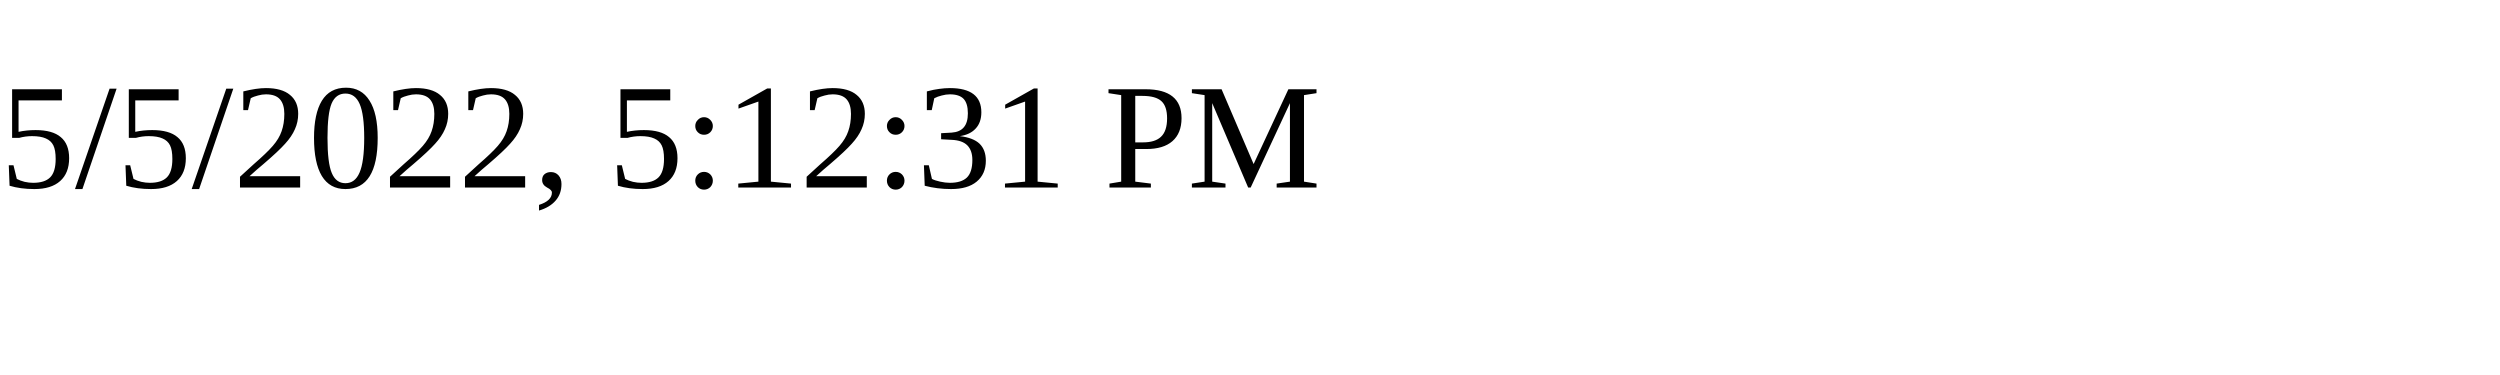
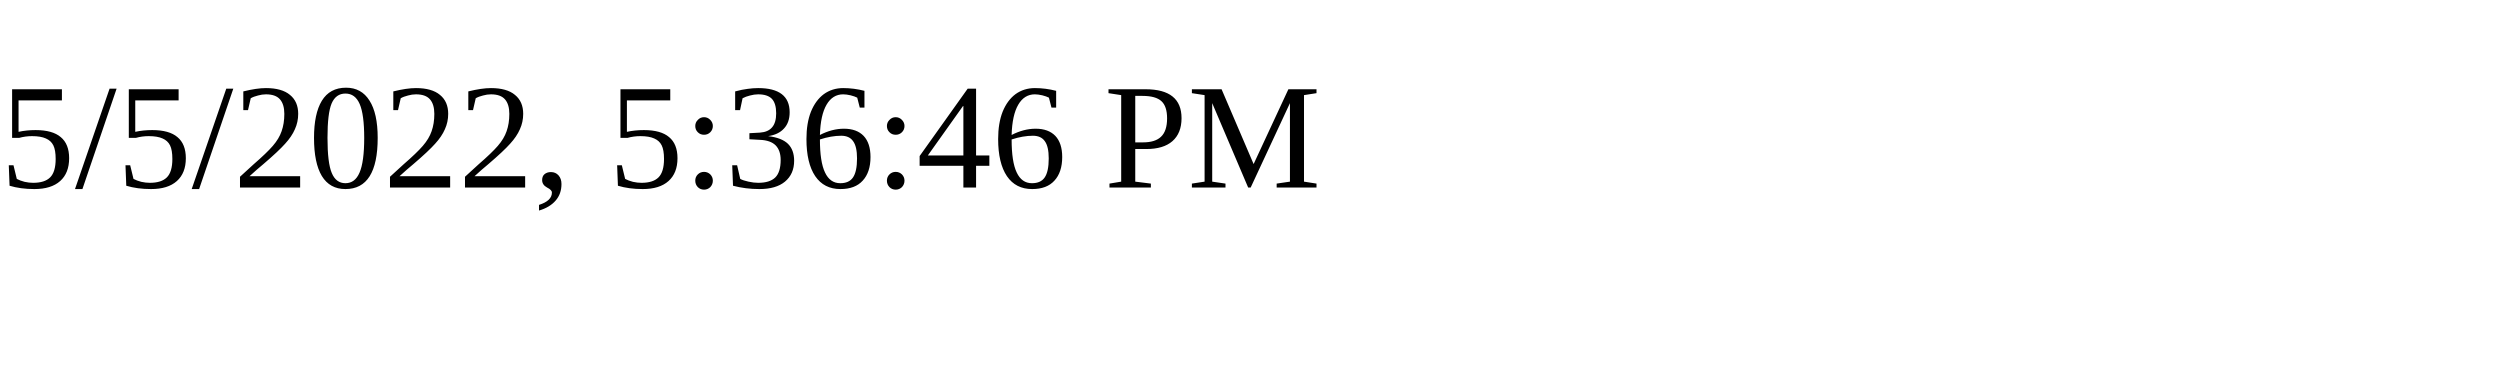
<svg xmlns="http://www.w3.org/2000/svg" height="30" width="200">
-   <text x="0" y="15">5/5/2022, 5:12:31 PM</text>
+   <text x="0" y="15">5/5/2022, 5:36:46 PM</text>
</svg>
